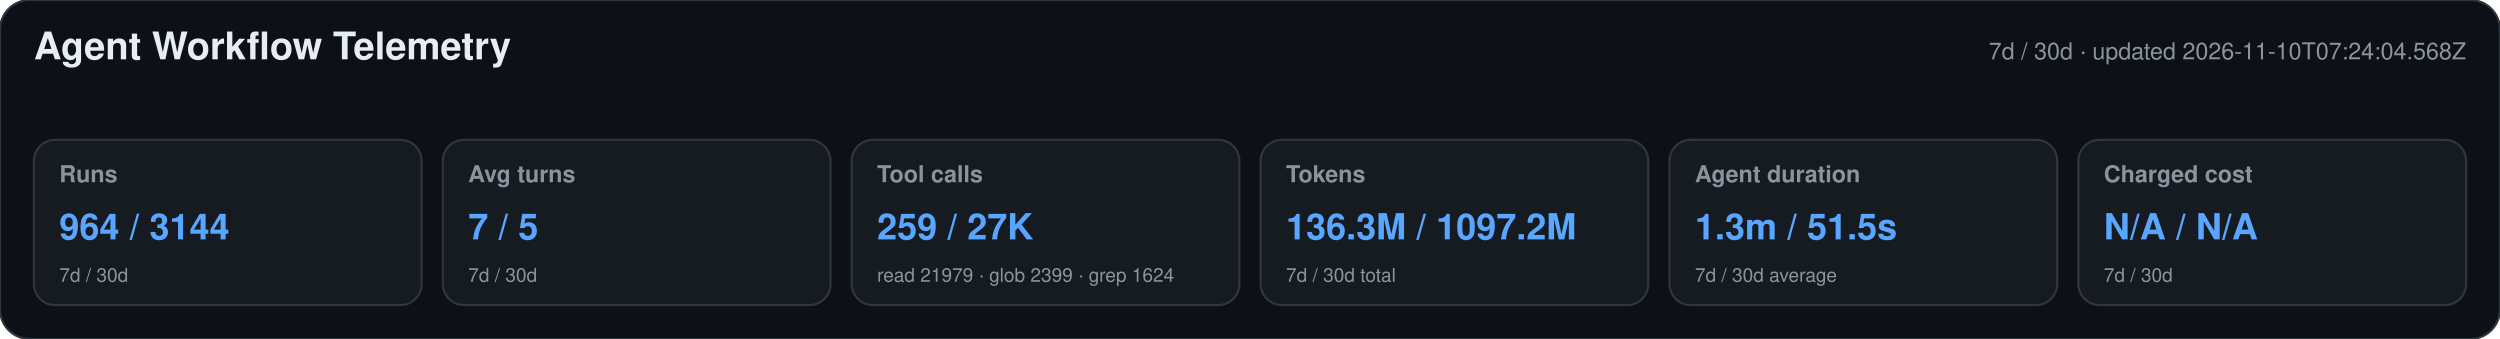
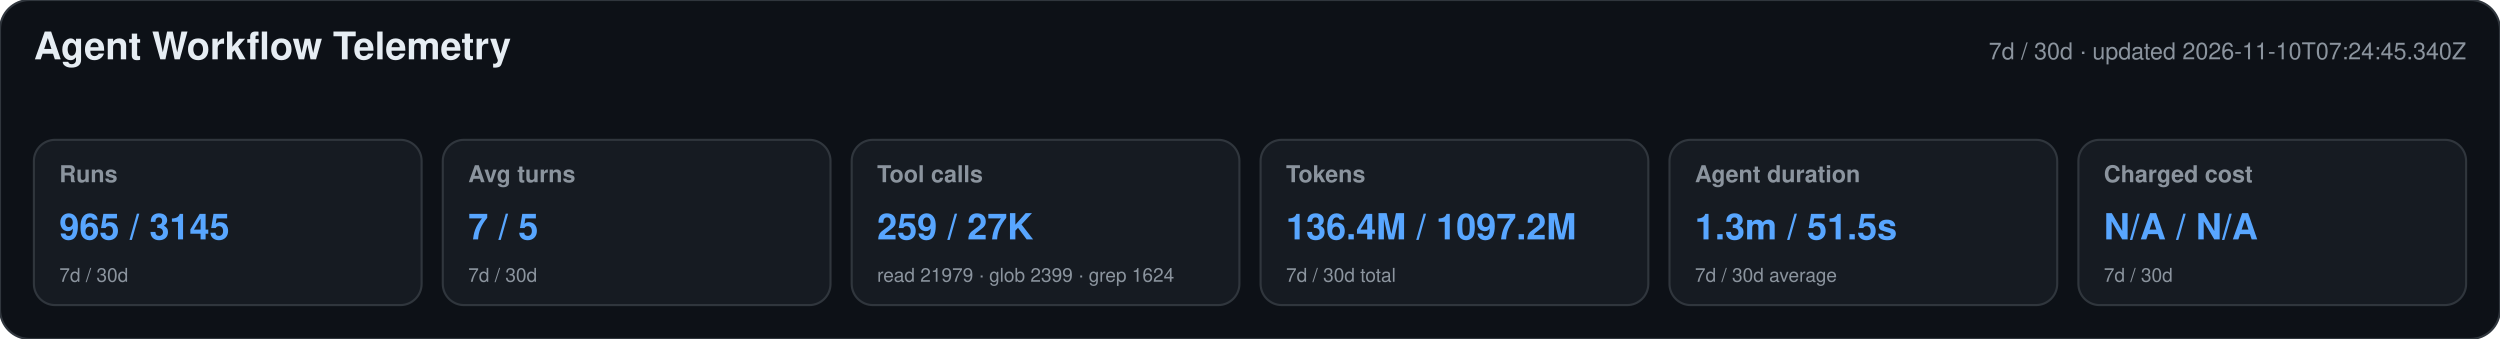
<svg xmlns="http://www.w3.org/2000/svg" width="1180" height="160" viewBox="0 0 1180 160" role="img" aria-labelledby="title desc">
  <style>text{font-family:-apple-system,BlinkMacSystemFont,"Segoe UI",Helvetica,Arial,sans-serif}.heading{font-size:18px;font-weight:650;fill:#e6edf3}.meta,.label,.secondary{fill:#8b949e}.meta,.label{font-size:11px}.label{font-weight:600}.primary{font-size:17px;font-weight:700;fill:#58a6ff}.secondary{font-size:9px}</style>
  <rect width="1180" height="160" rx="14" fill="#0d1117" stroke="#30363d" />
  <text x="16" y="28" class="heading">Agent Workflow Telemetry</text>
-   <text x="1164" y="28" text-anchor="end" class="meta">7d / 30d · updated 2026-11-10T07:24:04.568Z</text>
+   <text x="1164" y="28" text-anchor="end" class="meta">7d / 30d · updated 2026-11-10T07:24:45.340Z</text>
  <g>
    <rect x="16" y="66" width="183" height="78" rx="10" fill="#161b22" stroke="#30363d" />
    <text x="28" y="86" class="label">Runs</text>
-     <text x="28" y="113" class="primary">964 / 3144</text>
+     <text x="28" y="113" class="primary">965 / 3145</text>
    <text x="28" y="133" class="secondary">7d / 30d</text>
  </g>
  <g>
    <rect x="209" y="66" width="183" height="78" rx="10" fill="#161b22" stroke="#30363d" />
    <text x="221" y="86" class="label">Avg turns</text>
    <text x="221" y="113" class="primary">7 / 5</text>
    <text x="221" y="133" class="secondary">7d / 30d</text>
  </g>
  <g>
    <rect x="402" y="66" width="183" height="78" rx="10" fill="#161b22" stroke="#30363d" />
    <text x="414" y="86" class="label">Tool calls</text>
    <text x="414" y="113" class="primary">259 / 27K</text>
    <text x="414" y="133" class="secondary">read 21979 · glob 2399 · grep 1624</text>
  </g>
  <g>
    <rect x="595" y="66" width="183" height="78" rx="10" fill="#161b22" stroke="#30363d" />
    <text x="607" y="86" class="label">Tokens</text>
-     <text x="607" y="113" class="primary">136.3M / 1097.2M</text>
+     <text x="607" y="113" class="primary">136.4M / 1097.2M</text>
    <text x="607" y="133" class="secondary">7d / 30d total</text>
  </g>
  <g>
    <rect x="788" y="66" width="183" height="78" rx="10" fill="#161b22" stroke="#30363d" />
    <text x="800" y="86" class="label">Agent duration</text>
    <text x="800" y="113" class="primary">1.3m / 51.5s</text>
    <text x="800" y="133" class="secondary">7d / 30d average</text>
  </g>
  <g>
    <rect x="981" y="66" width="183" height="78" rx="10" fill="#161b22" stroke="#30363d" />
    <text x="993" y="86" class="label">Charged cost</text>
    <text x="993" y="113" class="primary">N/A / N/A</text>
    <text x="993" y="133" class="secondary">7d / 30d</text>
  </g>
</svg>
